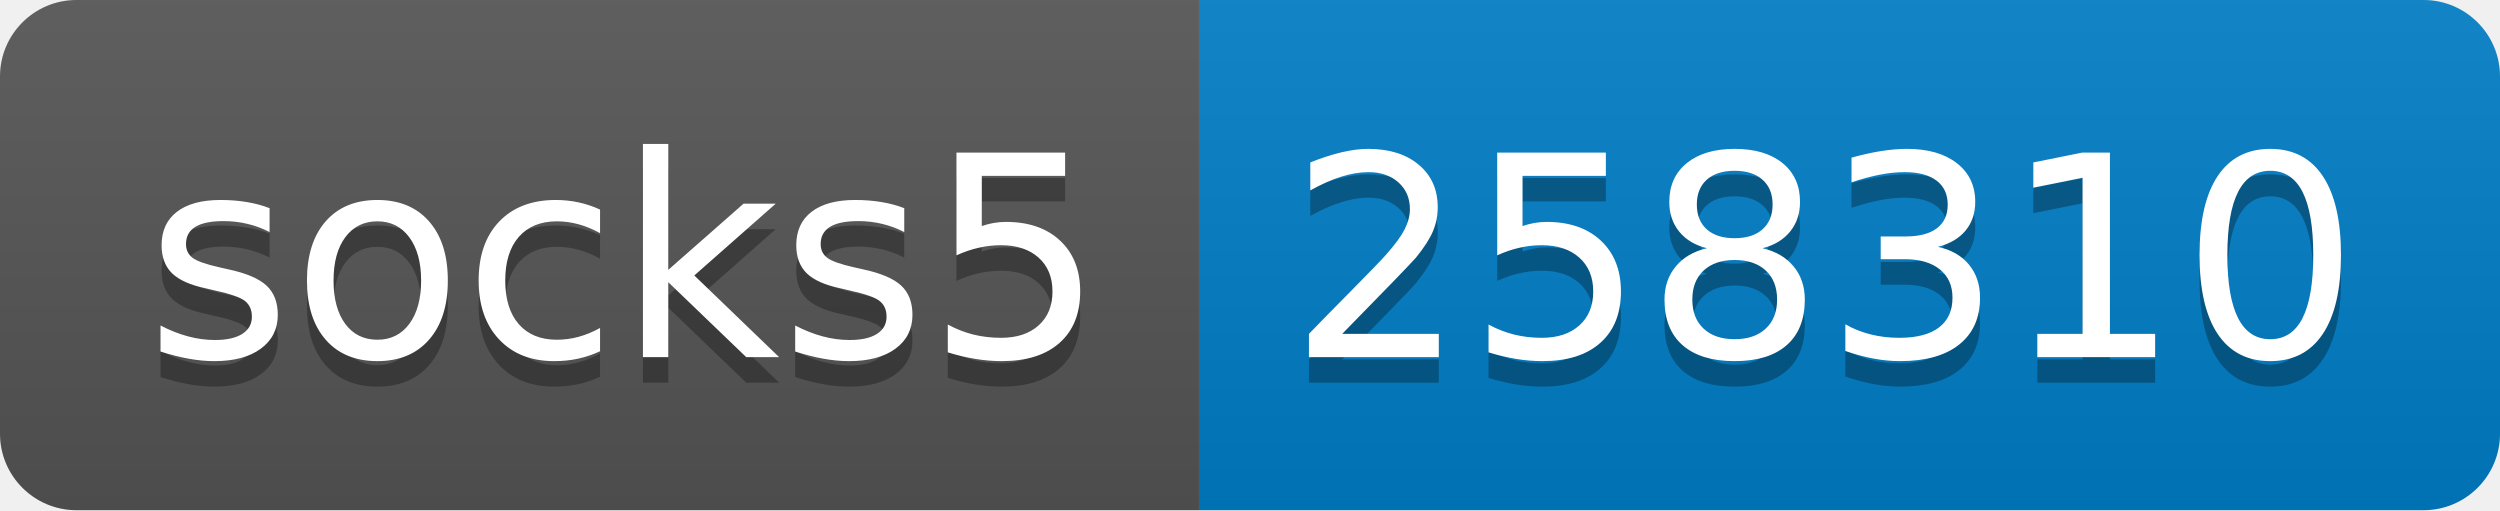
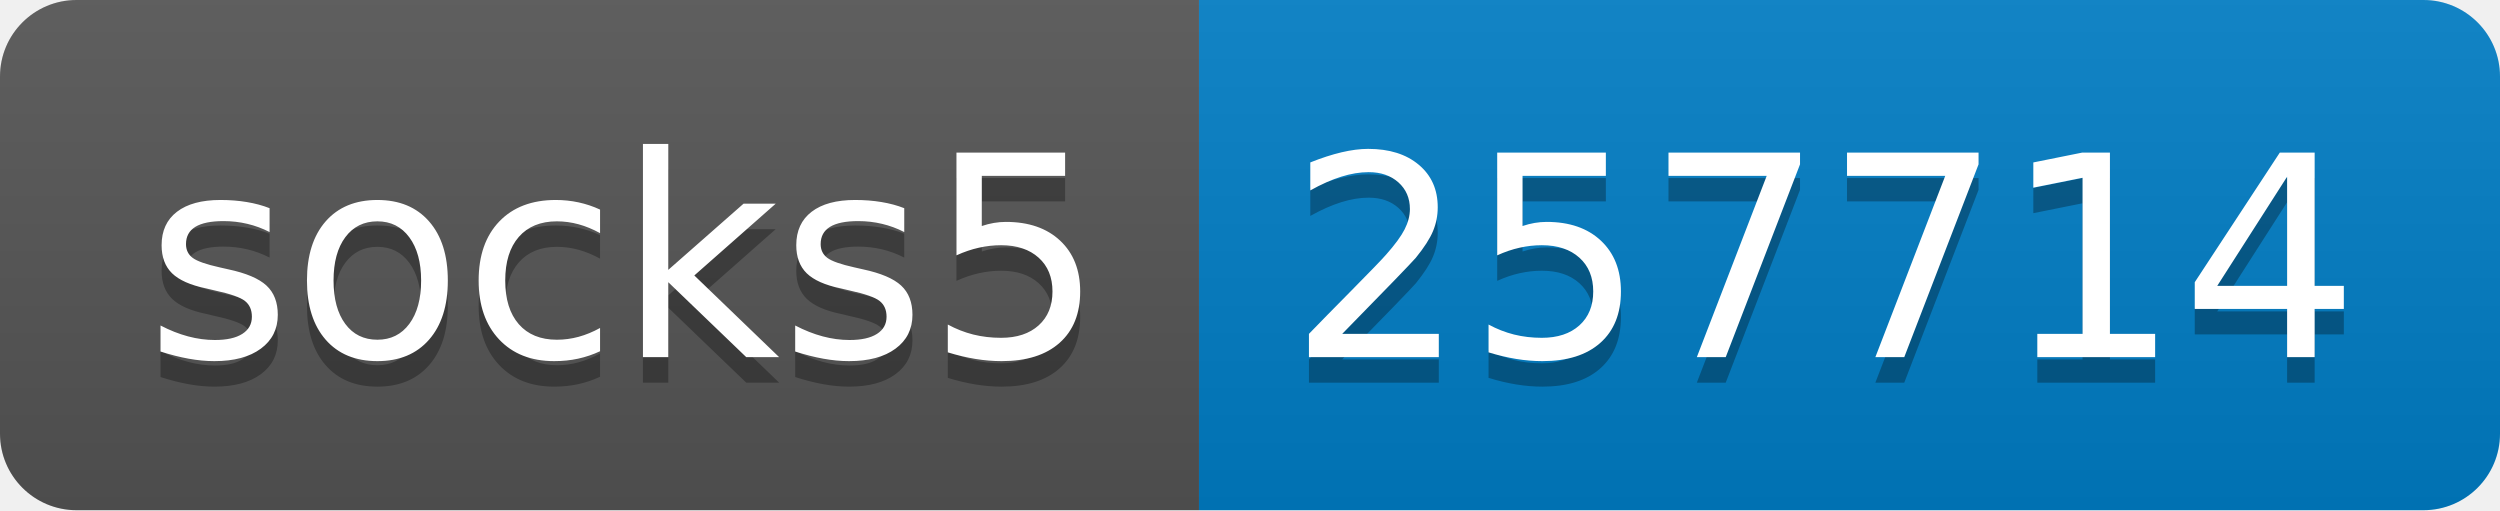
- <svg xmlns="http://www.w3.org/2000/svg" width="98" height="20" role="img" aria-label="socks5: 258310">
+ <svg xmlns="http://www.w3.org/2000/svg" width="98" height="20" role="img" aria-label="socks5: 257714">
  <linearGradient id="s" x2="0" y2="100%">
    <stop offset="0" stop-color="#bbb" stop-opacity=".1" />
    <stop offset="1" stop-opacity=".1" />
  </linearGradient>
  <clipPath id="r">
    <rect width="98" height="20" rx="3" fill="#fff" />
  </clipPath>
  <g clip-path="url(#r)">
    <rect width="47" height="20" fill="#555" />
    <rect x="47" width="51" height="20" fill="#007ec6" />
    <rect width="98" height="20" fill="url(#s)" />
  </g>
  <g fill="#fff" text-anchor="middle" font-family="Verdana,Geneva,DejaVu Sans,sans-serif" text-rendering="geometricPrecision" font-size="110">
    <text aria-hidden="true" x="245" y="150" fill="#010101" fill-opacity=".3" transform="scale(.1)" textLength="370">socks5</text>
    <text x="245" y="140" transform="scale(.1)" fill="#fff" textLength="370">socks5</text>
-     <text aria-hidden="true" x="715" y="150" fill="#010101" fill-opacity=".3" transform="scale(.1)" textLength="410">258310</text>
-     <text x="715" y="140" transform="scale(.1)" fill="#fff" textLength="410">258310</text>
+     <text aria-hidden="true" x="715" y="150" fill="#010101" fill-opacity=".3" transform="scale(.1)" textLength="410">257714</text>
+     <text x="715" y="140" transform="scale(.1)" fill="#fff" textLength="410">257714</text>
  </g>
</svg>
